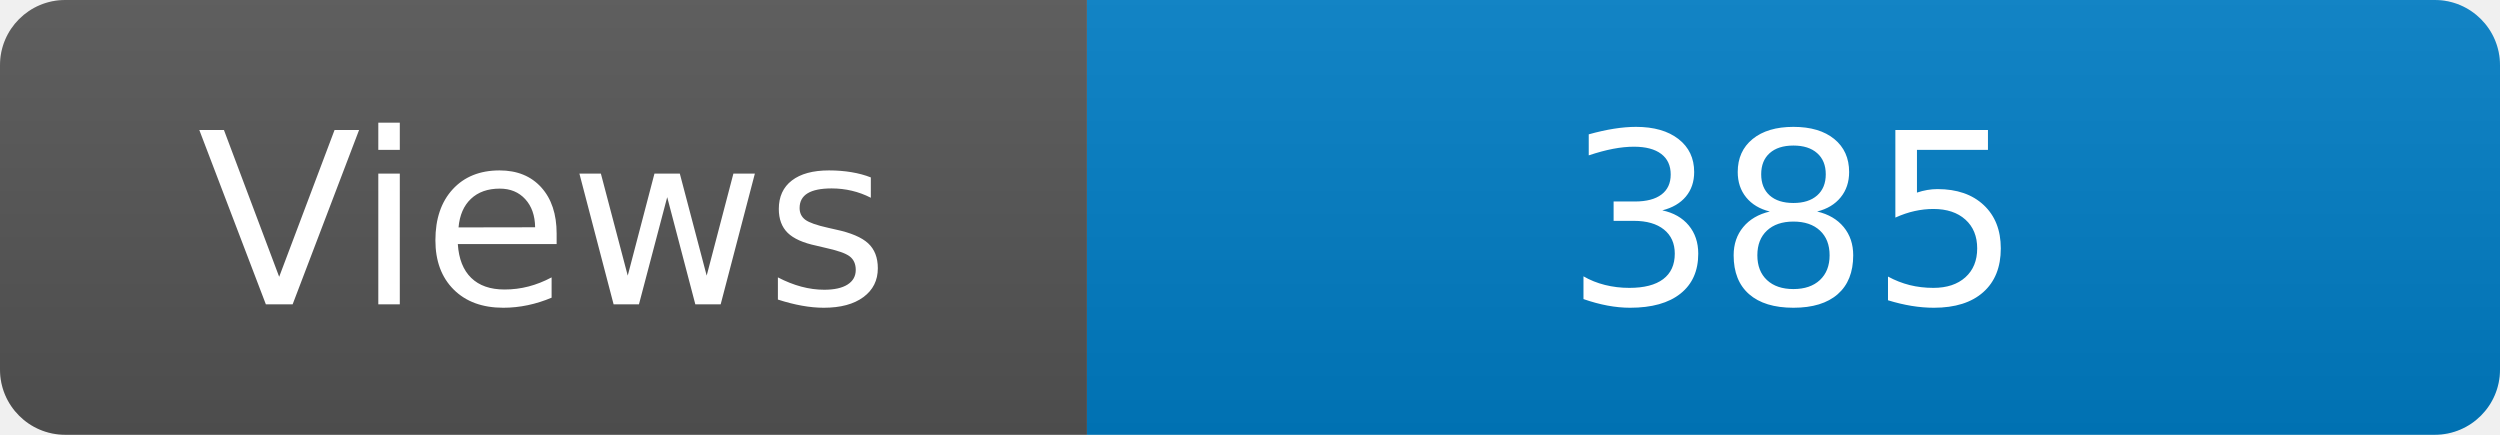
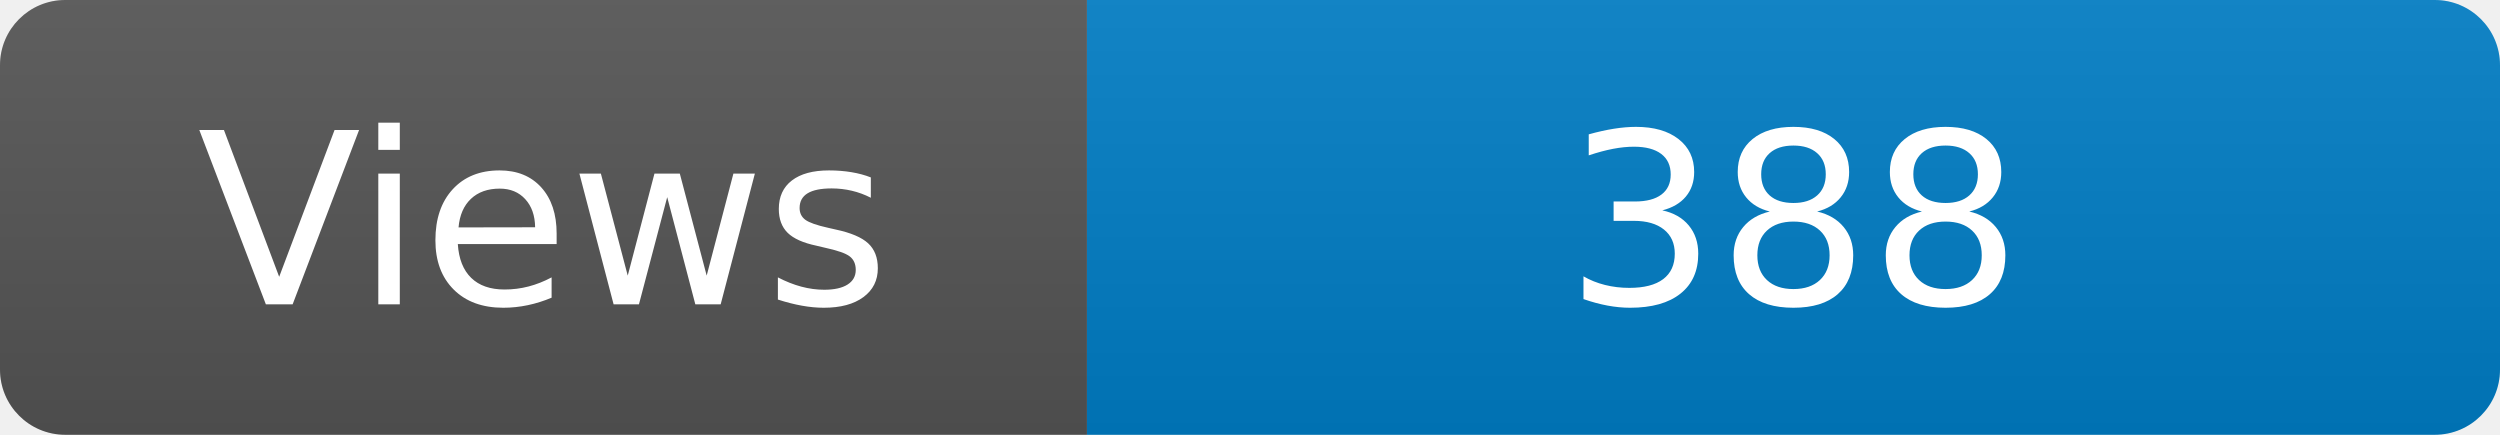
<svg xmlns="http://www.w3.org/2000/svg" width="115" height="20" role="img" aria-label="Maintained?: yes">
  <linearGradient id="s" x2="0" y2="100%">
    <stop offset="0" stop-color="#bbb" stop-opacity=".1" />
    <stop offset="1" stop-opacity=".1" />
  </linearGradient>
  <clipPath id="r">
    <rect width="115" height="20" rx="3" fill="#fff" />
  </clipPath>
  <g clip-path="url(#r)">
    <rect width="50" height="20" fill="#555" />
    <rect x="50" width="160" height="20" fill="#007ec6" />
    <rect width="115" height="20" fill="url(#s)" />
  </g>
  <g fill="#fff" text-anchor="middle" font-family="Verdana,Geneva,DejaVu Sans,sans-serif" font-size="110">
    <text x="250" y="140" transform="scale(.1)" fill="#fff">Views</text>
-     <text x="825" y="140" transform="scale(.1)" fill="#fff">385</text>
+     <text x="825" y="140" transform="scale(.1)" fill="#fff">388</text>
  </g>
</svg>
